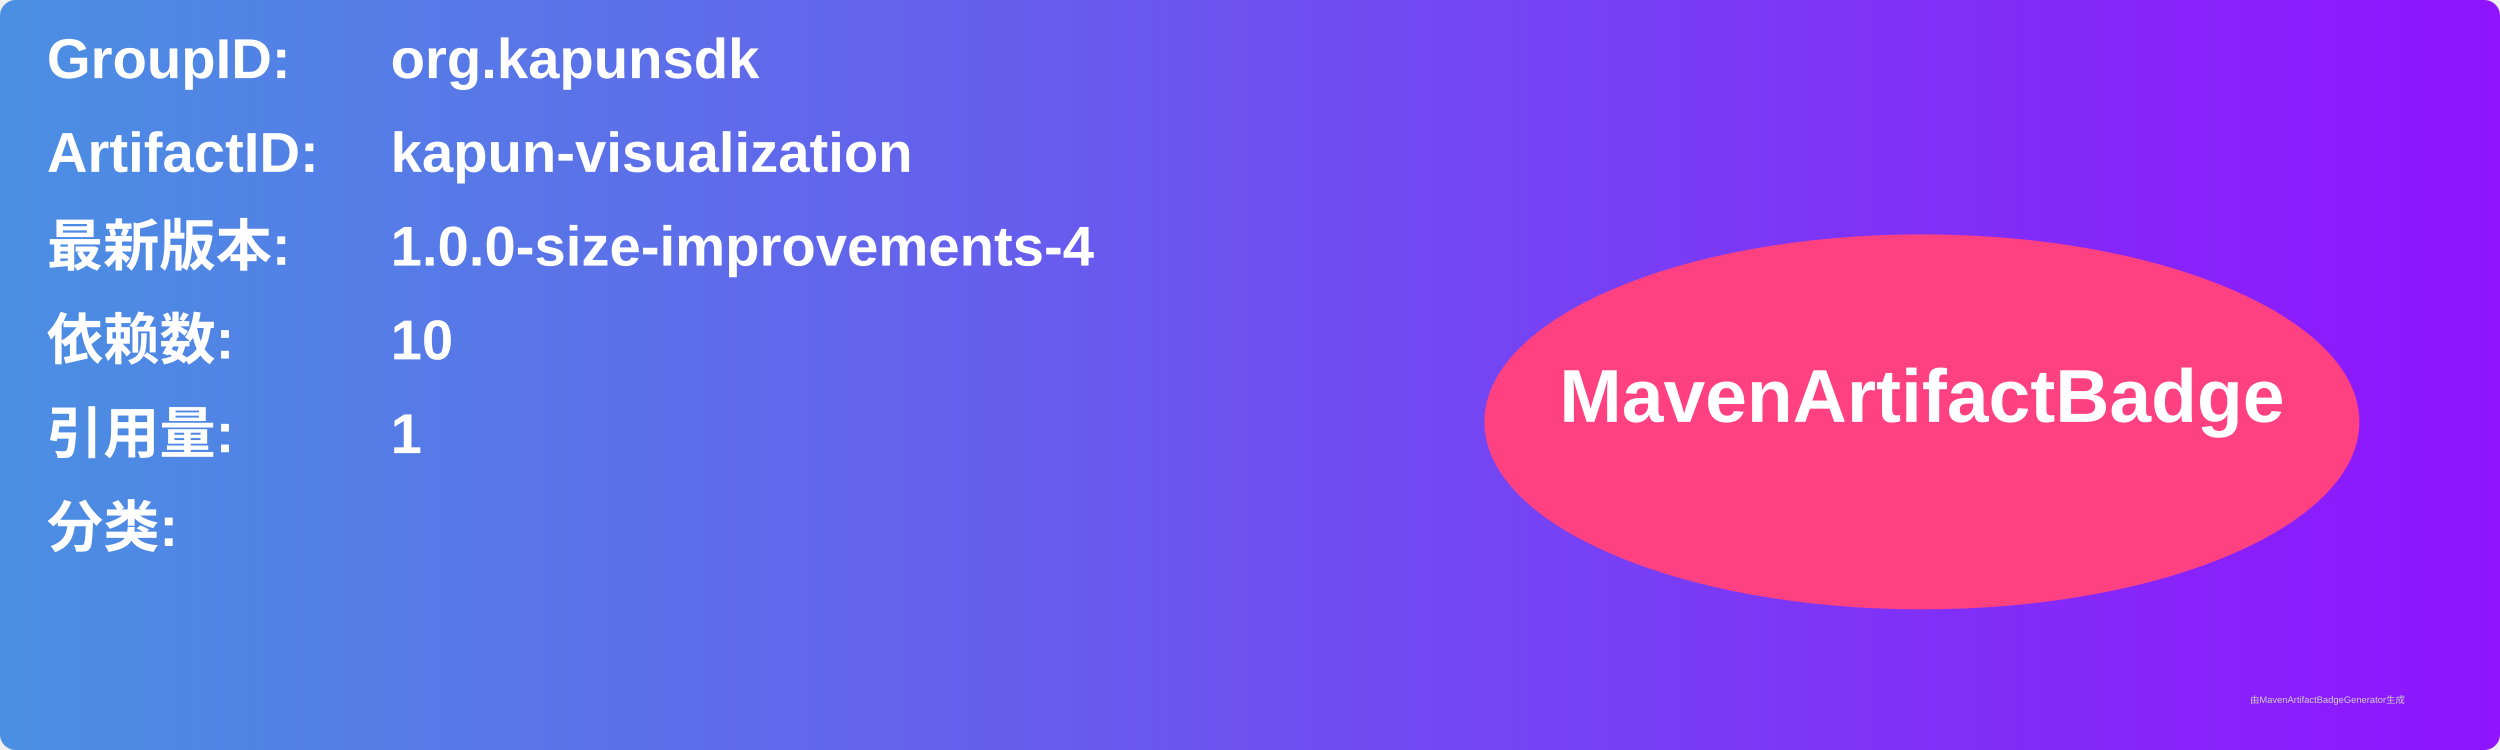
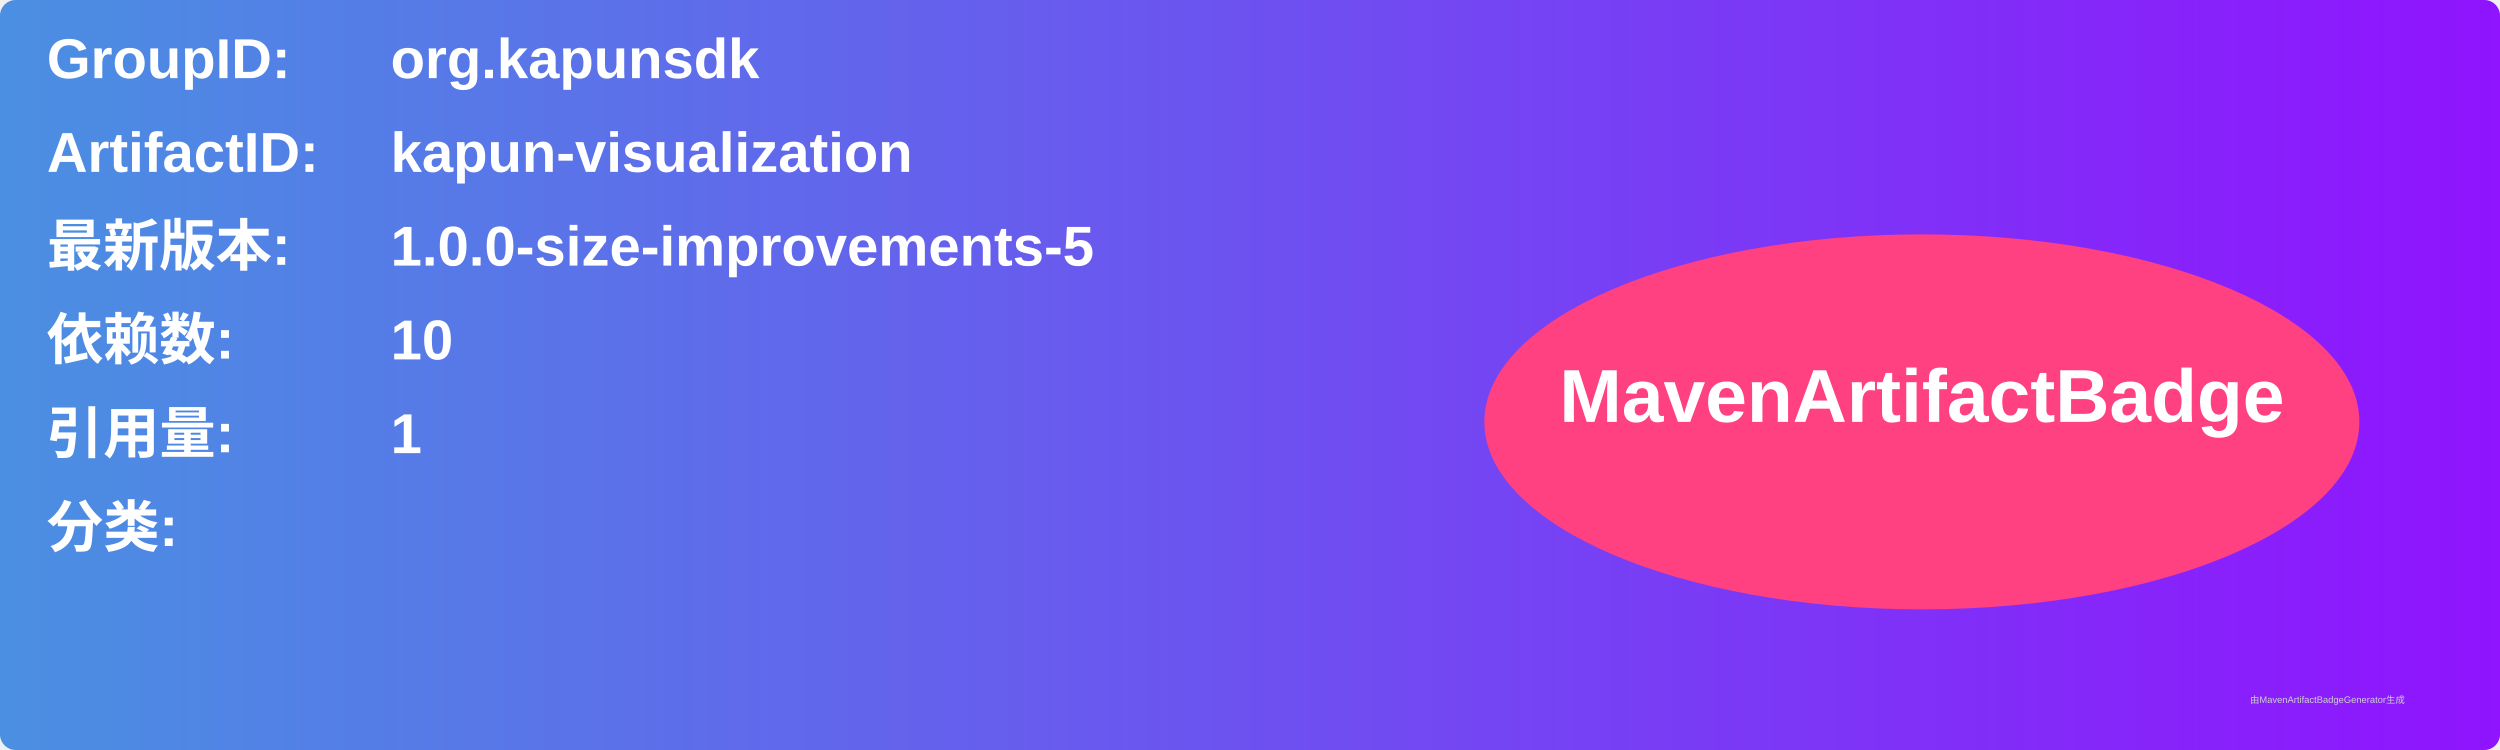
<svg xmlns="http://www.w3.org/2000/svg" width="800" height="240" viewBox="0 0 800 240">
  <linearGradient id="grad" x1="0%" y1="0%" x2="100%" y2="0%">
    <stop offset="0%" stop-color="#4a90e2" />
    <stop offset="100%" stop-color="#9013fe" />
  </linearGradient>
  <rect width="100%" height="100%" rx="5" ry="5" fill="url(#grad)" />
  <g transform="translate(15, 15)">
    <text x="0" y="10" font-family="Arial" font-size="18" fill="white" font-weight="bold" width="260">GroupID:</text>
    <text x="110" y="10" font-family="Arial" font-size="18" fill="white" font-weight="bold" width="460">org.kapunsdk</text>
    <text x="0" y="40" font-family="Arial" font-size="18" fill="white" font-weight="bold" width="260">ArtifactID:</text>
    <text x="110" y="40" font-family="Arial" font-size="18" fill="white" font-weight="bold" width="460">kapun-visualization</text>
    <text x="0" y="70" font-family="Arial" font-size="18" fill="white" font-weight="bold">最新版本:</text>
    <text x="110" y="70" font-family="Arial" font-size="18" fill="white" font-weight="bold">
-       <tspan font-weight="bold">1.0.0-size-improvements-4</tspan>
+       <tspan font-weight="bold">1.0.0-size-improvements-5</tspan>
    </text>
    <text x="0" y="100" font-family="Arial" font-size="18" fill="white" font-weight="bold">依赖数: </text>
    <text x="110" y="100" font-family="Arial" font-size="18" fill="white">
      <tspan font-weight="bold">10</tspan>
    </text>
    <text x="0" y="130" font-family="Arial" font-size="18" fill="white" font-weight="bold">引用量: </text>
    <text x="110" y="130" font-family="Arial" font-size="18" fill="white">
      <tspan font-weight="bold">1</tspan>
    </text>
    <text x="0" y="160" font-family="Arial" font-size="18" fill="white" font-weight="bold">分类:</text>
    <text x="10" y="190" font-family="Arial" font-size="10" fill="white">
      <tspan font-weight="bold" />
    </text>
    <ellipse cx="600" cy="120" rx="140" ry="60" fill="#ff4081" />
    <text x="600" y="120" text-anchor="middle" font-family="Arial" font-size="24" fill="white" font-weight="bold">MavenArtifactBadge</text>
  </g>
  <text x="720" y="225" font-family="Arial" font-size="3" fill="#d0d0d0">由MavenArtifactBadgeGenerator生成</text>
</svg>
